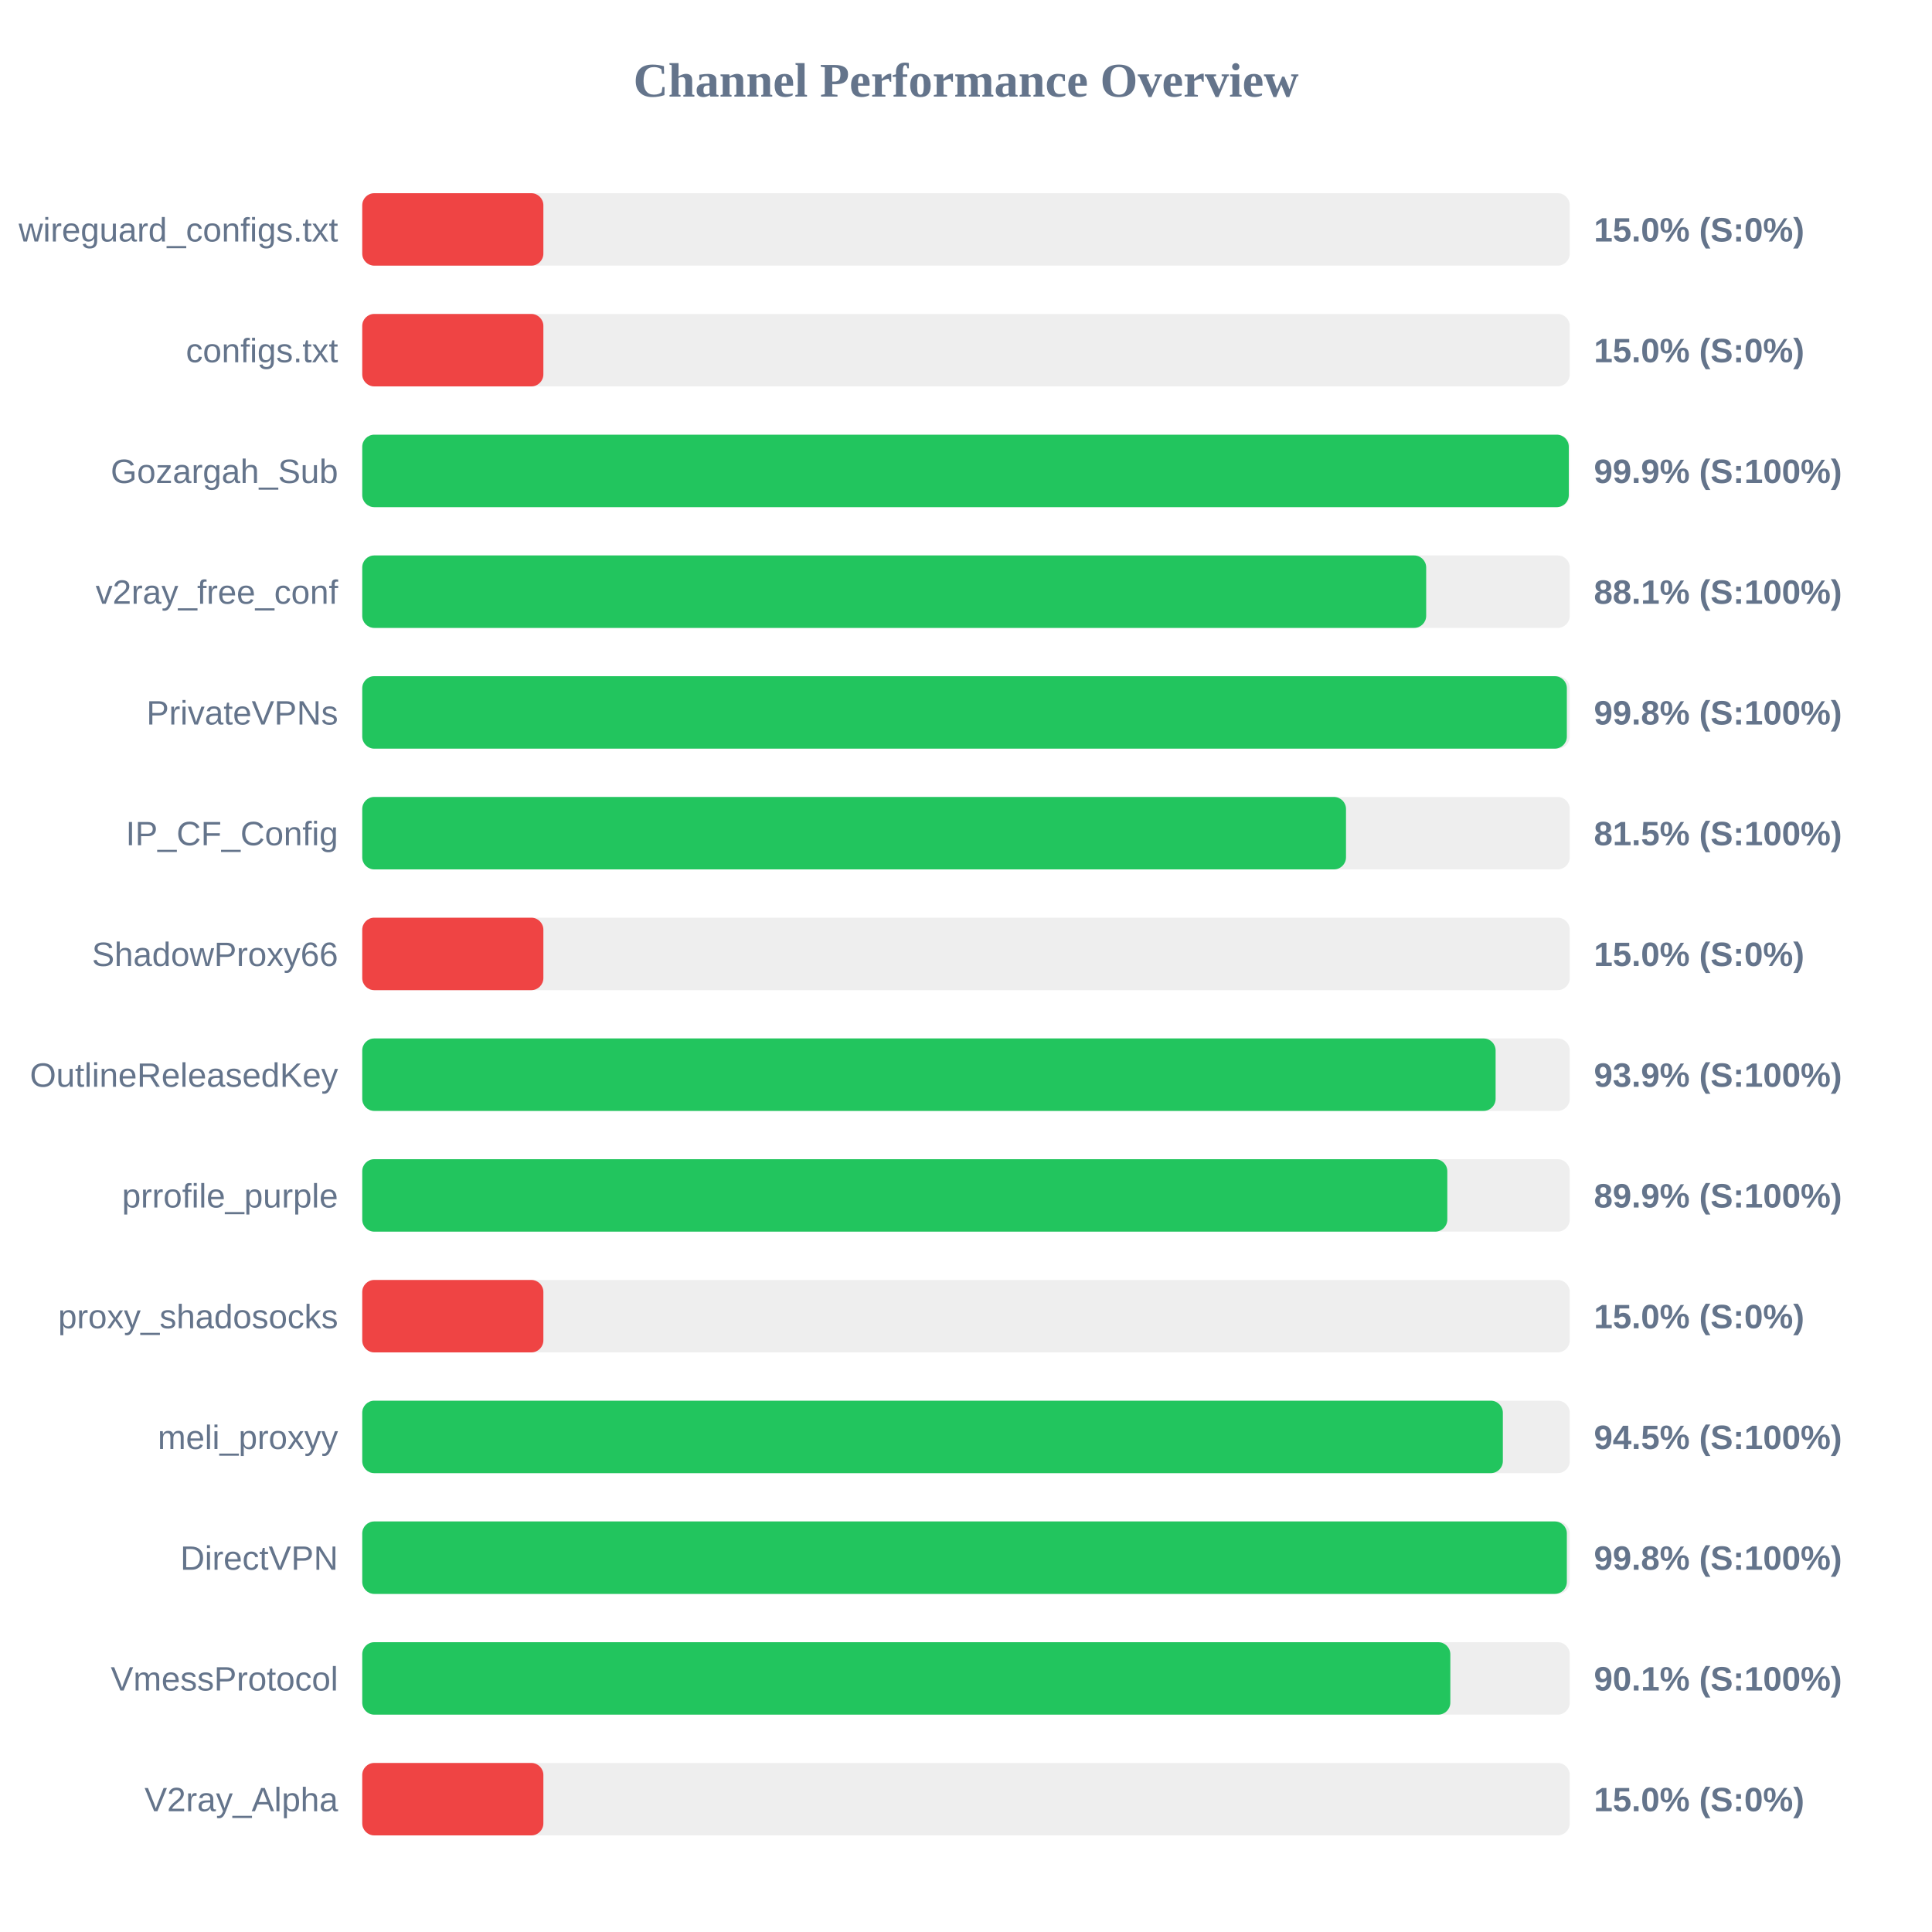
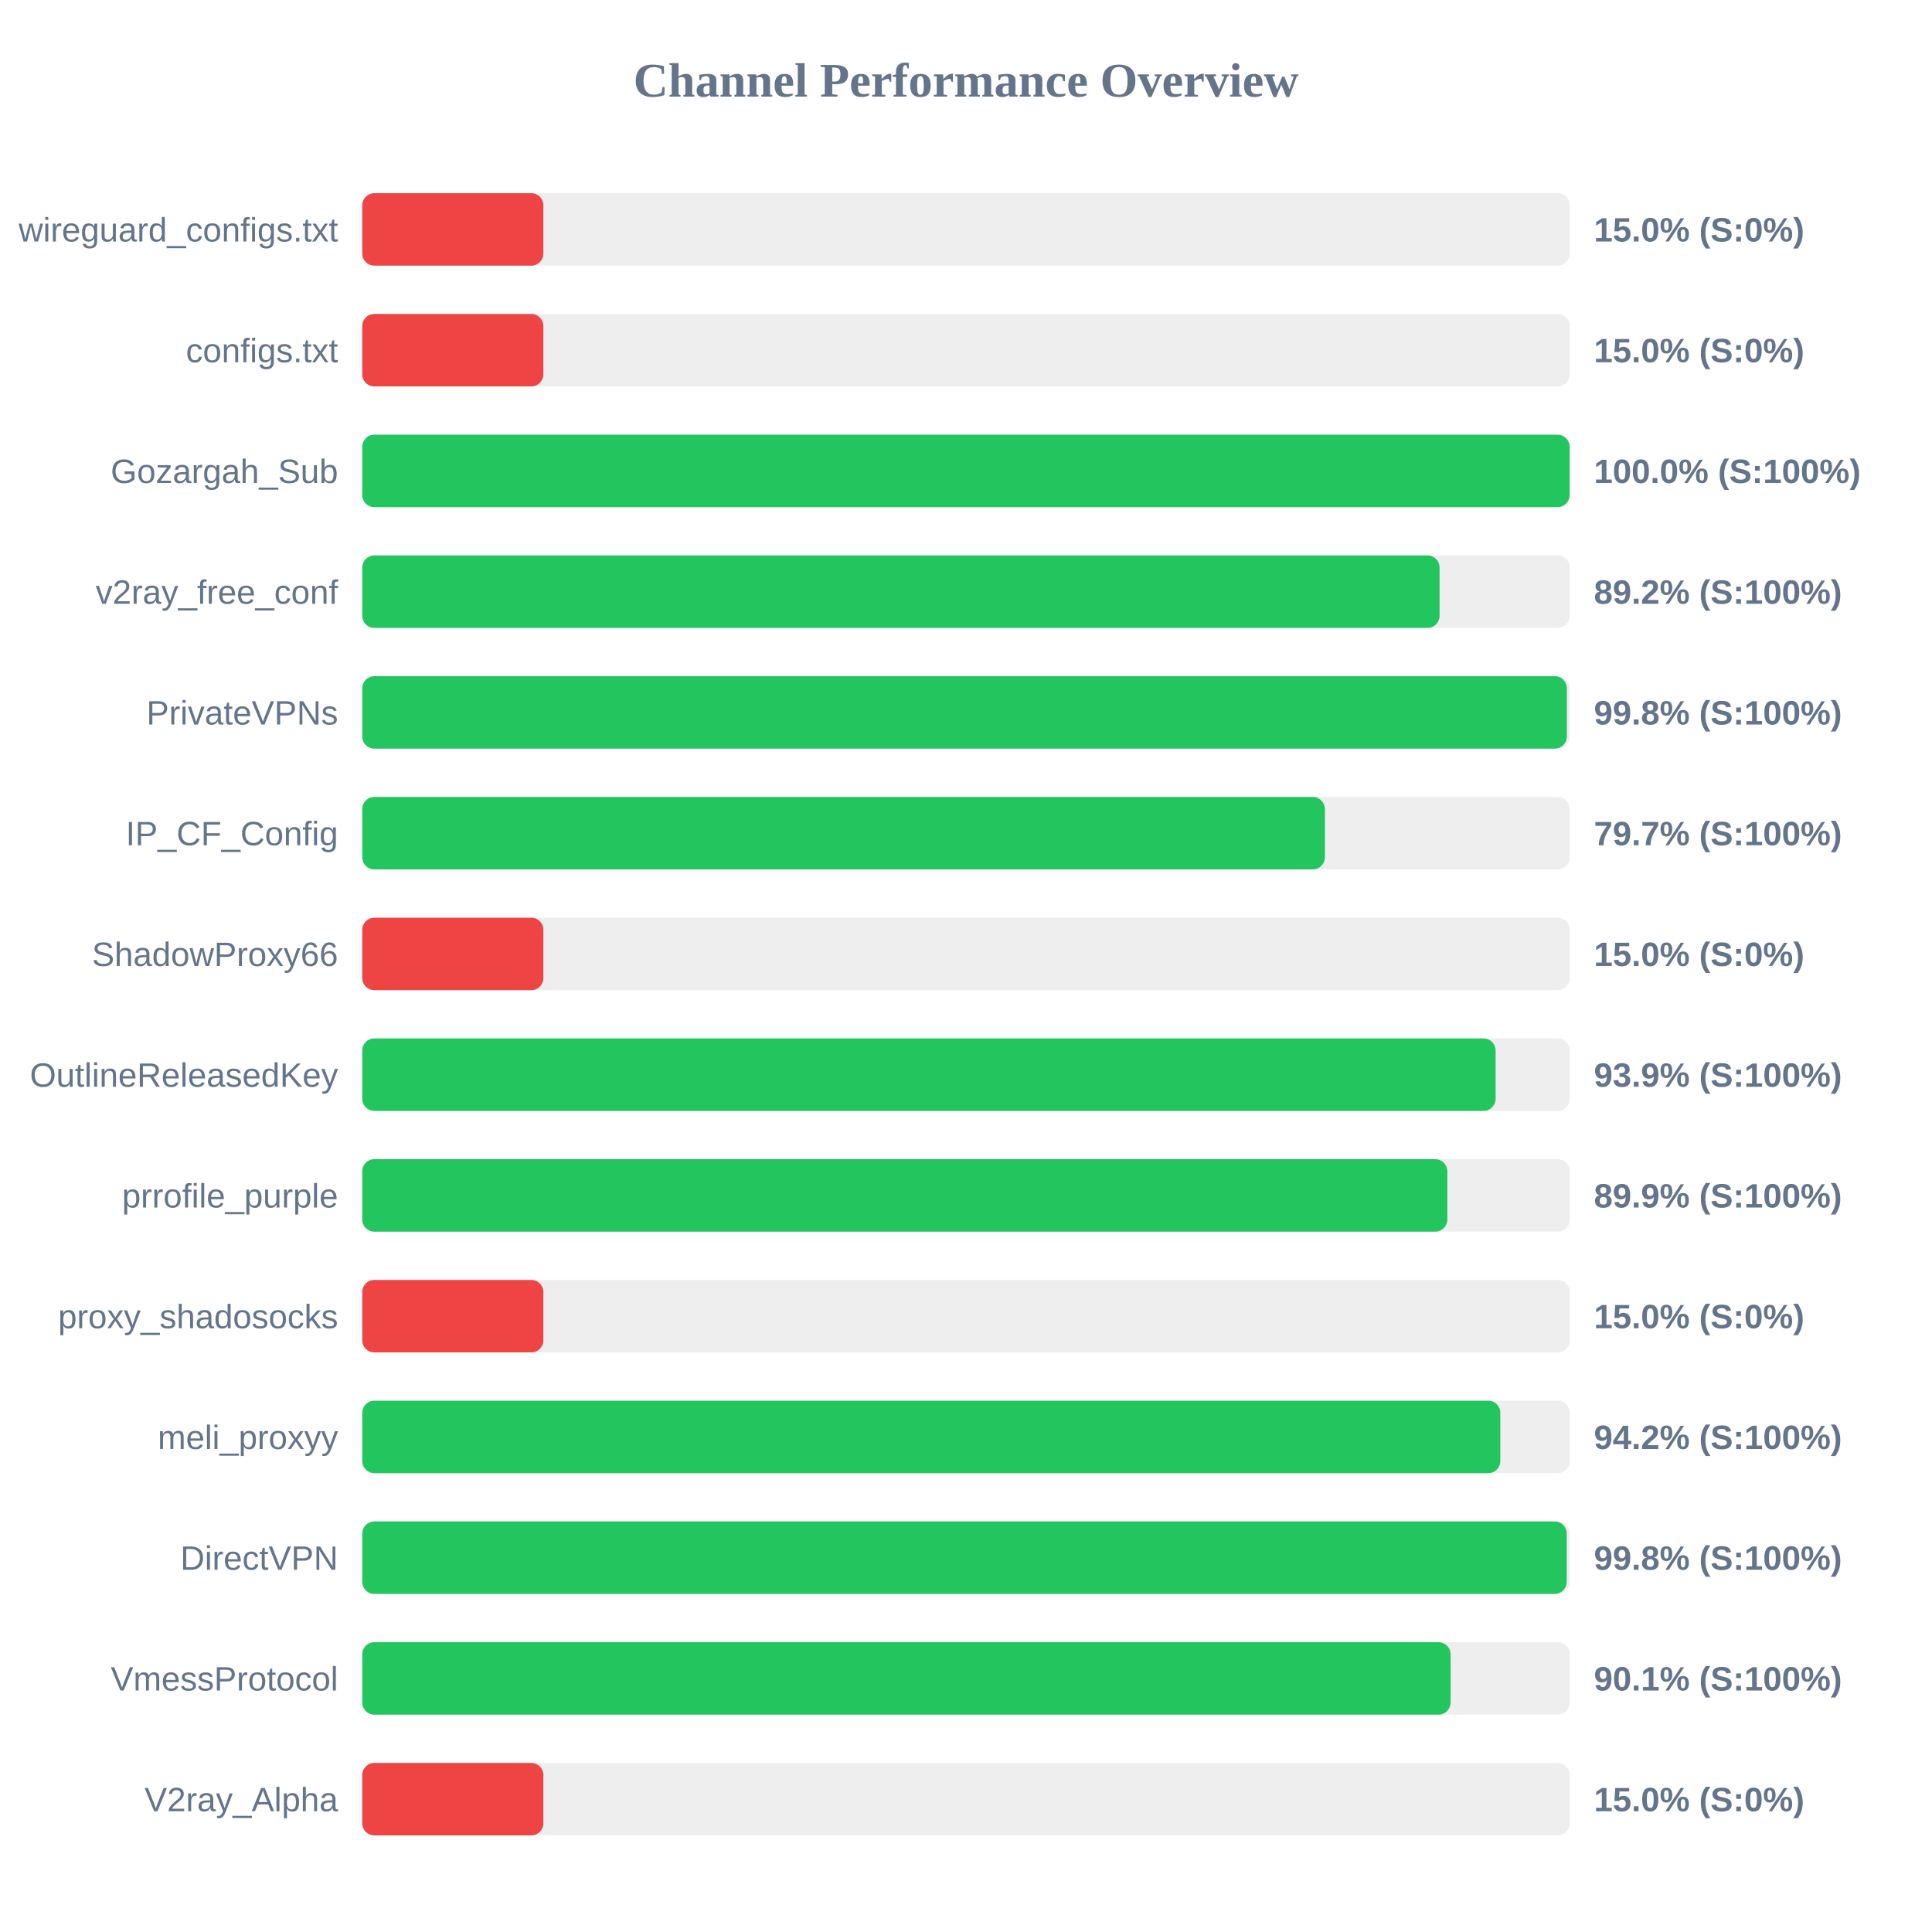
<svg xmlns="http://www.w3.org/2000/svg" width="800" height="800" version="1.1">
  <style>
        .row { font: 14px Arial; fill: #64748b; }
        .score { font: bold 14px Arial; fill: #64748b; }
    </style>
  <text x="400" y="40" text-anchor="middle" font-size="20px" font-weight="bold" fill="#64748b">Channel Performance Overview</text>
  <rect x="150" y="80" width="500" height="30" fill="#eee" rx="5" />
  <rect x="150" y="80" width="75.0" height="30" fill="#ef4444" rx="5" />
  <text x="140" y="100" text-anchor="end" class="row">wireguard_configs.txt</text>
  <text x="660" y="100" text-anchor="start" class="score">15.0% (S:0%)</text>
  <rect x="150" y="130" width="500" height="30" fill="#eee" rx="5" />
  <rect x="150" y="130" width="75.0" height="30" fill="#ef4444" rx="5" />
  <text x="140" y="150" text-anchor="end" class="row">configs.txt</text>
  <text x="660" y="150" text-anchor="start" class="score">15.0% (S:0%)</text>
  <rect x="150" y="180" width="500" height="30" fill="#eee" rx="5" />
-   <rect x="150" y="180" width="499.6" height="30" fill="#22c55e" rx="5" />
+   <rect x="150" y="180" width="499.95" height="30" fill="#22c55e" rx="5" />
  <text x="140" y="200" text-anchor="end" class="row">Gozargah_Sub</text>
-   <text x="660" y="200" text-anchor="start" class="score">99.9% (S:100%)</text>
+   <text x="660" y="200" text-anchor="start" class="score">100.0% (S:100%)</text>
  <rect x="150" y="230" width="500" height="30" fill="#eee" rx="5" />
-   <rect x="150" y="230" width="440.55" height="30" fill="#22c55e" rx="5" />
+   <rect x="150" y="230" width="446.1" height="30" fill="#22c55e" rx="5" />
  <text x="140" y="250" text-anchor="end" class="row">v2ray_free_conf</text>
-   <text x="660" y="250" text-anchor="start" class="score">88.1% (S:100%)</text>
+   <text x="660" y="250" text-anchor="start" class="score">89.2% (S:100%)</text>
  <rect x="150" y="280" width="500" height="30" fill="#eee" rx="5" />
  <rect x="150" y="280" width="498.8" height="30" fill="#22c55e" rx="5" />
  <text x="140" y="300" text-anchor="end" class="row">PrivateVPNs</text>
  <text x="660" y="300" text-anchor="start" class="score">99.8% (S:100%)</text>
  <rect x="150" y="330" width="500" height="30" fill="#eee" rx="5" />
-   <rect x="150" y="330" width="407.35" height="30" fill="#22c55e" rx="5" />
+   <rect x="150" y="330" width="398.6" height="30" fill="#22c55e" rx="5" />
  <text x="140" y="350" text-anchor="end" class="row">IP_CF_Config</text>
-   <text x="660" y="350" text-anchor="start" class="score">81.5% (S:100%)</text>
+   <text x="660" y="350" text-anchor="start" class="score">79.7% (S:100%)</text>
  <rect x="150" y="380" width="500" height="30" fill="#eee" rx="5" />
  <rect x="150" y="380" width="75.0" height="30" fill="#ef4444" rx="5" />
  <text x="140" y="400" text-anchor="end" class="row">ShadowProxy66</text>
  <text x="660" y="400" text-anchor="start" class="score">15.0% (S:0%)</text>
  <rect x="150" y="430" width="500" height="30" fill="#eee" rx="5" />
  <rect x="150" y="430" width="469.3" height="30" fill="#22c55e" rx="5" />
  <text x="140" y="450" text-anchor="end" class="row">OutlineReleasedKey</text>
  <text x="660" y="450" text-anchor="start" class="score">93.9% (S:100%)</text>
  <rect x="150" y="480" width="500" height="30" fill="#eee" rx="5" />
  <rect x="150" y="480" width="449.3" height="30" fill="#22c55e" rx="5" />
  <text x="140" y="500" text-anchor="end" class="row">prrofile_purple</text>
  <text x="660" y="500" text-anchor="start" class="score">89.9% (S:100%)</text>
  <rect x="150" y="530" width="500" height="30" fill="#eee" rx="5" />
  <rect x="150" y="530" width="75.0" height="30" fill="#ef4444" rx="5" />
  <text x="140" y="550" text-anchor="end" class="row">proxy_shadosocks</text>
  <text x="660" y="550" text-anchor="start" class="score">15.0% (S:0%)</text>
  <rect x="150" y="580" width="500" height="30" fill="#eee" rx="5" />
-   <rect x="150" y="580" width="472.3" height="30" fill="#22c55e" rx="5" />
+   <rect x="150" y="580" width="471.25" height="30" fill="#22c55e" rx="5" />
  <text x="140" y="600" text-anchor="end" class="row">meli_proxyy</text>
-   <text x="660" y="600" text-anchor="start" class="score">94.5% (S:100%)</text>
+   <text x="660" y="600" text-anchor="start" class="score">94.2% (S:100%)</text>
  <rect x="150" y="630" width="500" height="30" fill="#eee" rx="5" />
-   <rect x="150" y="630" width="498.8" height="30" fill="#22c55e" rx="5" />
+   <rect x="150" y="630" width="498.75" height="30" fill="#22c55e" rx="5" />
  <text x="140" y="650" text-anchor="end" class="row">DirectVPN</text>
  <text x="660" y="650" text-anchor="start" class="score">99.8% (S:100%)</text>
  <rect x="150" y="680" width="500" height="30" fill="#eee" rx="5" />
-   <rect x="150" y="680" width="450.55" height="30" fill="#22c55e" rx="5" />
+   <rect x="150" y="680" width="450.65" height="30" fill="#22c55e" rx="5" />
  <text x="140" y="700" text-anchor="end" class="row">VmessProtocol</text>
  <text x="660" y="700" text-anchor="start" class="score">90.1% (S:100%)</text>
  <rect x="150" y="730" width="500" height="30" fill="#eee" rx="5" />
  <rect x="150" y="730" width="75.0" height="30" fill="#ef4444" rx="5" />
  <text x="140" y="750" text-anchor="end" class="row">V2ray_Alpha</text>
  <text x="660" y="750" text-anchor="start" class="score">15.0% (S:0%)</text>
</svg>
